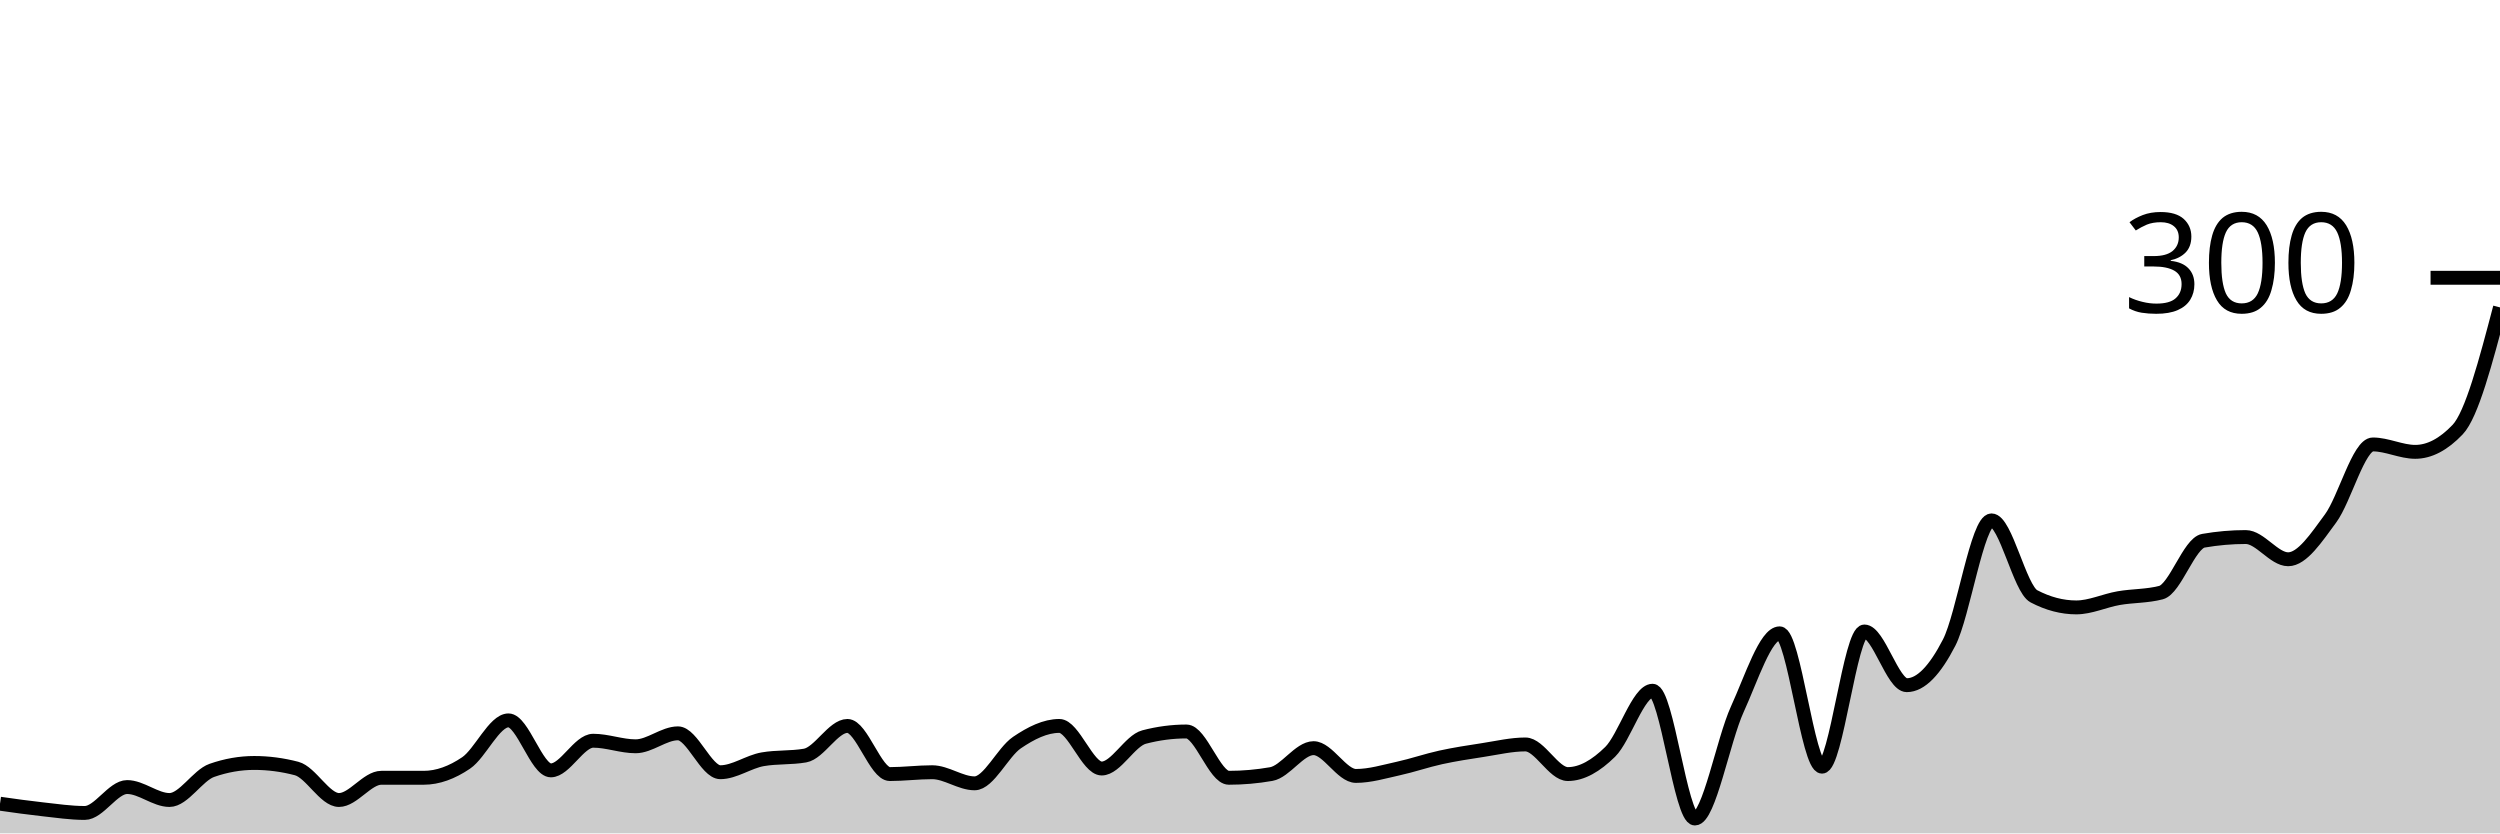
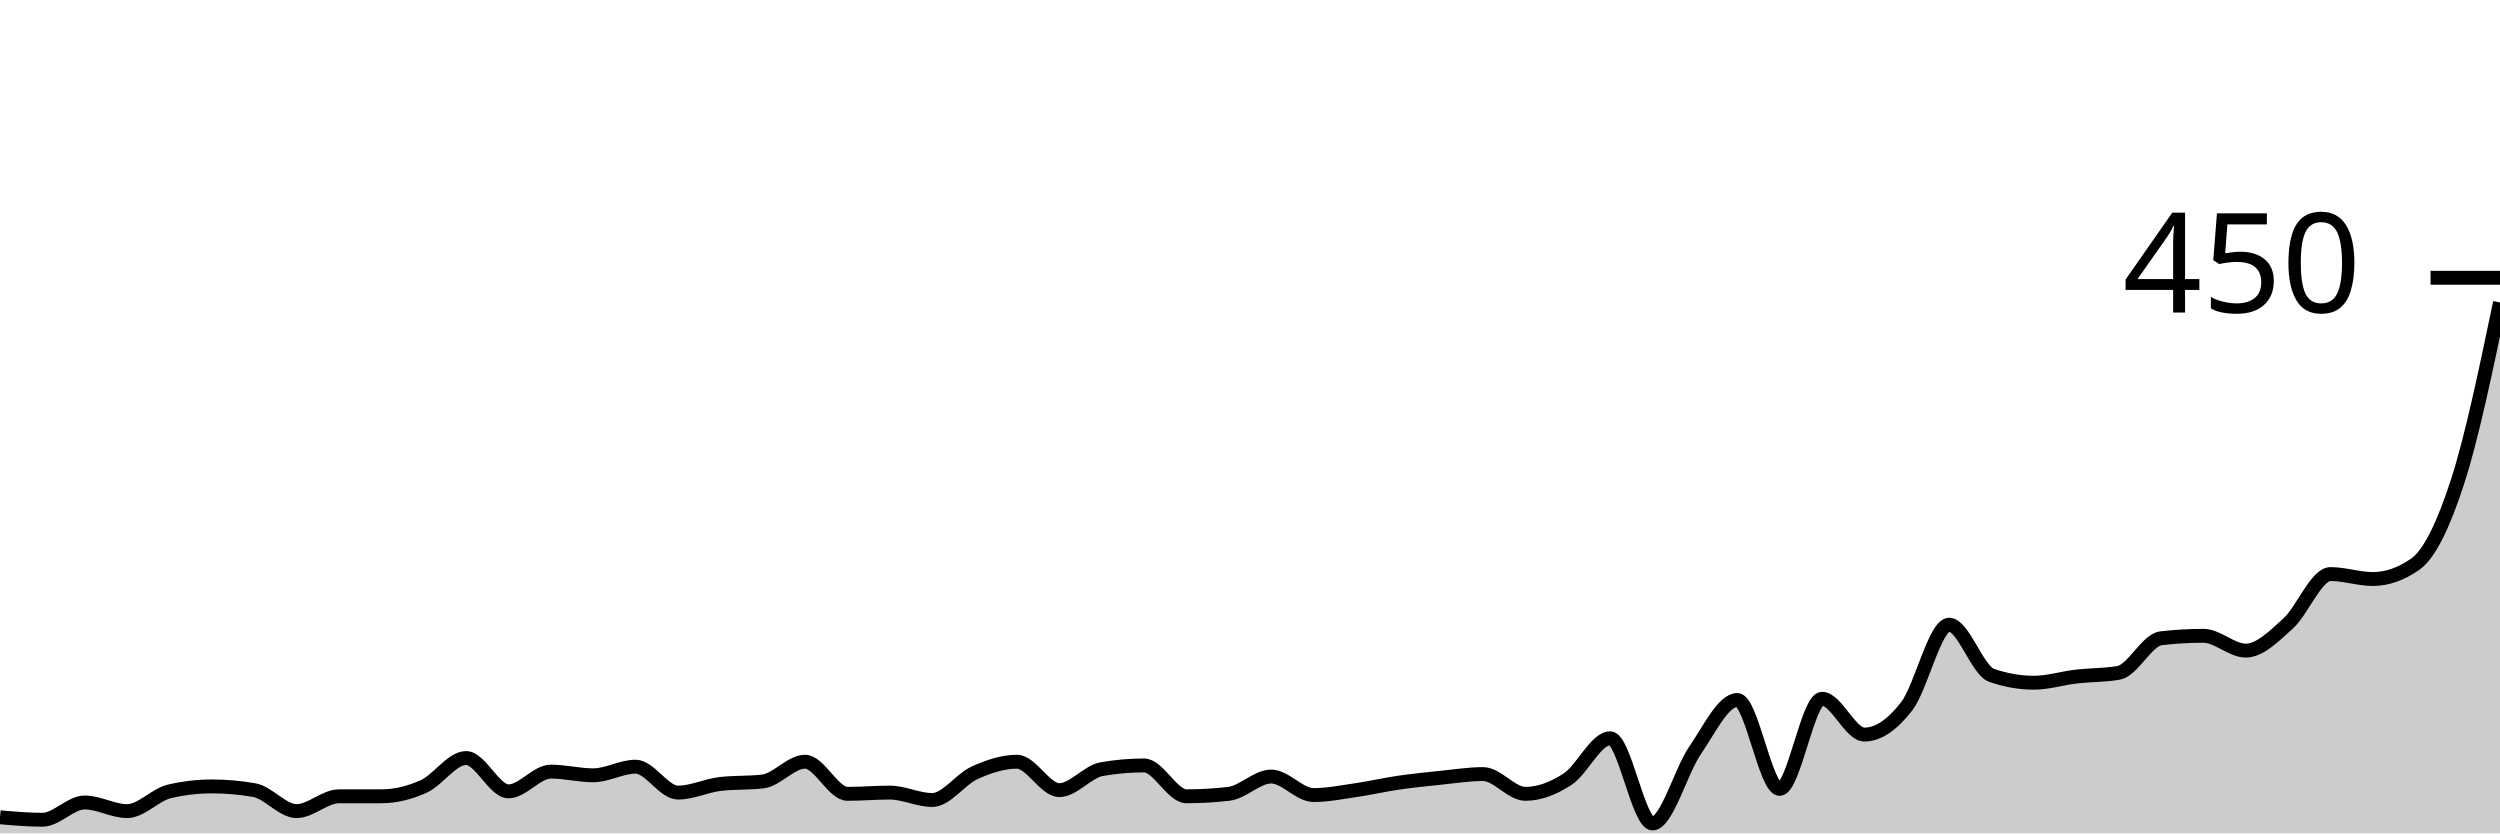
<svg xmlns="http://www.w3.org/2000/svg" viewBox="0 0 180 60">
  <g transform="translate(0,20)">
-     <path class="area" fill="rgba(0, 0, 0, 0.2)" d="M0,37.867C1.017,38.011,2.034,38.156,3.051,38.267C4.068,38.378,5.085,38.533,6.102,38.533C7.119,38.533,8.136,36.667,9.153,36.667C10.169,36.667,11.186,37.6,12.203,37.6C13.22,37.6,14.237,35.822,15.254,35.467C16.271,35.111,17.288,34.933,18.305,34.933C19.322,34.933,20.339,35.067,21.356,35.333C22.373,35.6,23.39,37.6,24.407,37.6C25.424,37.6,26.441,36,27.458,36C28.475,36,29.492,36,30.508,36C31.525,36,32.542,35.622,33.559,34.933C34.576,34.244,35.593,31.867,36.61,31.867C37.627,31.867,38.644,35.467,39.661,35.467C40.678,35.467,41.695,33.333,42.712,33.333C43.729,33.333,44.746,33.733,45.763,33.733C46.78,33.733,47.797,32.8,48.814,32.8C49.831,32.8,50.847,35.6,51.864,35.6C52.881,35.6,53.898,34.844,54.915,34.667C55.932,34.489,56.949,34.578,57.966,34.4C58.983,34.222,60,32.267,61.017,32.267C62.034,32.267,63.051,35.733,64.068,35.733C65.085,35.733,66.102,35.6,67.119,35.6C68.136,35.6,69.153,36.4,70.169,36.4C71.186,36.4,72.203,34.156,73.22,33.467C74.237,32.778,75.254,32.267,76.271,32.267C77.288,32.267,78.305,35.333,79.322,35.333C80.339,35.333,81.356,33.333,82.373,33.067C83.39,32.8,84.407,32.667,85.424,32.667C86.441,32.667,87.458,36,88.475,36C89.492,36,90.508,35.911,91.525,35.733C92.542,35.556,93.559,33.867,94.576,33.867C95.593,33.867,96.61,35.867,97.627,35.867C98.644,35.867,99.661,35.556,100.678,35.333C101.695,35.111,102.712,34.756,103.729,34.533C104.746,34.311,105.763,34.156,106.78,34C107.797,33.844,108.814,33.6,109.831,33.6C110.847,33.6,111.864,35.733,112.881,35.733C113.898,35.733,114.915,35.133,115.932,34.133C116.949,33.133,117.966,29.733,118.983,29.733C120,29.733,121.017,38.933,122.034,38.933C123.051,38.933,124.068,33.289,125.085,31.067C126.102,28.844,127.119,25.6,128.136,25.6C129.153,25.6,130.169,35.2,131.186,35.2C132.203,35.2,133.22,25.467,134.237,25.467C135.254,25.467,136.271,29.333,137.288,29.333C138.305,29.333,139.322,28.244,140.339,26.267C141.356,24.289,142.373,17.467,143.39,17.467C144.407,17.467,145.424,22.4,146.441,22.933C147.458,23.467,148.475,23.733,149.492,23.733C150.508,23.733,151.525,23.244,152.542,23.067C153.559,22.889,154.576,22.933,155.593,22.667C156.61,22.4,157.627,19.111,158.644,18.933C159.661,18.756,160.678,18.667,161.695,18.667C162.712,18.667,163.729,20.267,164.746,20.267C165.763,20.267,166.78,18.711,167.797,17.333C168.814,15.956,169.831,12,170.847,12C171.864,12,172.881,12.533,173.898,12.533C174.915,12.533,175.932,12,176.949,10.933C177.966,9.867,178.983,6,180,2.133L180,40C178.983,40,177.966,40,176.949,40C175.932,40,174.915,40,173.898,40C172.881,40,171.864,40,170.847,40C169.831,40,168.814,40,167.797,40C166.78,40,165.763,40,164.746,40C163.729,40,162.712,40,161.695,40C160.678,40,159.661,40,158.644,40C157.627,40,156.61,40,155.593,40C154.576,40,153.559,40,152.542,40C151.525,40,150.508,40,149.492,40C148.475,40,147.458,40,146.441,40C145.424,40,144.407,40,143.39,40C142.373,40,141.356,40,140.339,40C139.322,40,138.305,40,137.288,40C136.271,40,135.254,40,134.237,40C133.22,40,132.203,40,131.186,40C130.169,40,129.153,40,128.136,40C127.119,40,126.102,40,125.085,40C124.068,40,123.051,40,122.034,40C121.017,40,120,40,118.983,40C117.966,40,116.949,40,115.932,40C114.915,40,113.898,40,112.881,40C111.864,40,110.847,40,109.831,40C108.814,40,107.797,40,106.78,40C105.763,40,104.746,40,103.729,40C102.712,40,101.695,40,100.678,40C99.661,40,98.644,40,97.627,40C96.61,40,95.593,40,94.576,40C93.559,40,92.542,40,91.525,40C90.508,40,89.492,40,88.475,40C87.458,40,86.441,40,85.424,40C84.407,40,83.39,40,82.373,40C81.356,40,80.339,40,79.322,40C78.305,40,77.288,40,76.271,40C75.254,40,74.237,40,73.22,40C72.203,40,71.186,40,70.169,40C69.153,40,68.136,40,67.119,40C66.102,40,65.085,40,64.068,40C63.051,40,62.034,40,61.017,40C60,40,58.983,40,57.966,40C56.949,40,55.932,40,54.915,40C53.898,40,52.881,40,51.864,40C50.847,40,49.831,40,48.814,40C47.797,40,46.78,40,45.763,40C44.746,40,43.729,40,42.712,40C41.695,40,40.678,40,39.661,40C38.644,40,37.627,40,36.61,40C35.593,40,34.576,40,33.559,40C32.542,40,31.525,40,30.508,40C29.492,40,28.475,40,27.458,40C26.441,40,25.424,40,24.407,40C23.39,40,22.373,40,21.356,40C20.339,40,19.322,40,18.305,40C17.288,40,16.271,40,15.254,40C14.237,40,13.22,40,12.203,40C11.186,40,10.169,40,9.153,40C8.136,40,7.119,40,6.102,40C5.085,40,4.068,40,3.051,40C2.034,40,1.017,40,0,40Z" />
-     <path class="line" stroke="black" fill="none" d="M0,37.867C1.017,38.011,2.034,38.156,3.051,38.267C4.068,38.378,5.085,38.533,6.102,38.533C7.119,38.533,8.136,36.667,9.153,36.667C10.169,36.667,11.186,37.6,12.203,37.6C13.22,37.6,14.237,35.822,15.254,35.467C16.271,35.111,17.288,34.933,18.305,34.933C19.322,34.933,20.339,35.067,21.356,35.333C22.373,35.6,23.39,37.6,24.407,37.6C25.424,37.6,26.441,36,27.458,36C28.475,36,29.492,36,30.508,36C31.525,36,32.542,35.622,33.559,34.933C34.576,34.244,35.593,31.867,36.61,31.867C37.627,31.867,38.644,35.467,39.661,35.467C40.678,35.467,41.695,33.333,42.712,33.333C43.729,33.333,44.746,33.733,45.763,33.733C46.78,33.733,47.797,32.8,48.814,32.8C49.831,32.8,50.847,35.6,51.864,35.6C52.881,35.6,53.898,34.844,54.915,34.667C55.932,34.489,56.949,34.578,57.966,34.4C58.983,34.222,60,32.267,61.017,32.267C62.034,32.267,63.051,35.733,64.068,35.733C65.085,35.733,66.102,35.6,67.119,35.6C68.136,35.6,69.153,36.4,70.169,36.4C71.186,36.4,72.203,34.156,73.22,33.467C74.237,32.778,75.254,32.267,76.271,32.267C77.288,32.267,78.305,35.333,79.322,35.333C80.339,35.333,81.356,33.333,82.373,33.067C83.39,32.8,84.407,32.667,85.424,32.667C86.441,32.667,87.458,36,88.475,36C89.492,36,90.508,35.911,91.525,35.733C92.542,35.556,93.559,33.867,94.576,33.867C95.593,33.867,96.61,35.867,97.627,35.867C98.644,35.867,99.661,35.556,100.678,35.333C101.695,35.111,102.712,34.756,103.729,34.533C104.746,34.311,105.763,34.156,106.78,34C107.797,33.844,108.814,33.6,109.831,33.6C110.847,33.6,111.864,35.733,112.881,35.733C113.898,35.733,114.915,35.133,115.932,34.133C116.949,33.133,117.966,29.733,118.983,29.733C120,29.733,121.017,38.933,122.034,38.933C123.051,38.933,124.068,33.289,125.085,31.067C126.102,28.844,127.119,25.6,128.136,25.6C129.153,25.6,130.169,35.2,131.186,35.2C132.203,35.2,133.22,25.467,134.237,25.467C135.254,25.467,136.271,29.333,137.288,29.333C138.305,29.333,139.322,28.244,140.339,26.267C141.356,24.289,142.373,17.467,143.39,17.467C144.407,17.467,145.424,22.4,146.441,22.933C147.458,23.467,148.475,23.733,149.492,23.733C150.508,23.733,151.525,23.244,152.542,23.067C153.559,22.889,154.576,22.933,155.593,22.667C156.61,22.4,157.627,19.111,158.644,18.933C159.661,18.756,160.678,18.667,161.695,18.667C162.712,18.667,163.729,20.267,164.746,20.267C165.763,20.267,166.78,18.711,167.797,17.333C168.814,15.956,169.831,12,170.847,12C171.864,12,172.881,12.533,173.898,12.533C174.915,12.533,175.932,12,176.949,10.933C177.966,9.867,178.983,6,180,2.133" />
+     <path class="area" fill="rgba(0, 0, 0, 0.2)" d="M0,38.844C1.017,38.933,2.034,39.022,3.051,39.022C4.068,39.022,5.085,37.778,6.102,37.778C7.119,37.778,8.136,38.4,9.153,38.4C10.169,38.4,11.186,37.215,12.203,36.978C13.22,36.741,14.237,36.622,15.254,36.622C16.271,36.622,17.288,36.711,18.305,36.889C19.322,37.067,20.339,38.4,21.356,38.4C22.373,38.4,23.39,37.333,24.407,37.333C25.424,37.333,26.441,37.333,27.458,37.333C28.475,37.333,29.492,37.081,30.508,36.622C31.525,36.163,32.542,34.578,33.559,34.578C34.576,34.578,35.593,36.978,36.61,36.978C37.627,36.978,38.644,35.556,39.661,35.556C40.678,35.556,41.695,35.822,42.712,35.822C43.729,35.822,44.746,35.2,45.763,35.2C46.78,35.2,47.797,37.067,48.814,37.067C49.831,37.067,50.847,36.563,51.864,36.444C52.881,36.326,53.898,36.385,54.915,36.267C55.932,36.148,56.949,34.844,57.966,34.844C58.983,34.844,60,37.156,61.017,37.156C62.034,37.156,63.051,37.067,64.068,37.067C65.085,37.067,66.102,37.6,67.119,37.6C68.136,37.6,69.153,36.104,70.169,35.644C71.186,35.185,72.203,34.844,73.22,34.844C74.237,34.844,75.254,36.889,76.271,36.889C77.288,36.889,78.305,35.556,79.322,35.378C80.339,35.2,81.356,35.111,82.373,35.111C83.39,35.111,84.407,37.333,85.424,37.333C86.441,37.333,87.458,37.274,88.475,37.156C89.492,37.037,90.508,35.911,91.525,35.911C92.542,35.911,93.559,37.244,94.576,37.244C95.593,37.244,96.61,37.037,97.627,36.889C98.644,36.741,99.661,36.504,100.678,36.356C101.695,36.207,102.712,36.104,103.729,36C104.746,35.896,105.763,35.733,106.78,35.733C107.797,35.733,108.814,37.156,109.831,37.156C110.847,37.156,111.864,36.756,112.881,36.089C113.898,35.422,114.915,33.156,115.932,33.156C116.949,33.156,117.966,39.289,118.983,39.289C120,39.289,121.017,35.526,122.034,34.044C123.051,32.563,124.068,30.4,125.085,30.4C126.102,30.4,127.119,36.8,128.136,36.8C129.153,36.8,130.169,30.311,131.186,30.311C132.203,30.311,133.22,32.889,134.237,32.889C135.254,32.889,136.271,32.163,137.288,30.844C138.305,29.526,139.322,24.978,140.339,24.978C141.356,24.978,142.373,28.267,143.39,28.622C144.407,28.978,145.424,29.156,146.441,29.156C147.458,29.156,148.475,28.83,149.492,28.711C150.508,28.593,151.525,28.622,152.542,28.444C153.559,28.267,154.576,26.074,155.593,25.956C156.61,25.837,157.627,25.778,158.644,25.778C159.661,25.778,160.678,26.844,161.695,26.844C162.712,26.844,163.729,25.807,164.746,24.889C165.763,23.97,166.78,21.333,167.797,21.333C168.814,21.333,169.831,21.689,170.847,21.689C171.864,21.689,172.881,21.333,173.898,20.622C174.915,19.911,175.932,17.807,176.949,14.667C177.966,11.526,178.983,6.652,180,1.778L180,40C178.983,40,177.966,40,176.949,40C175.932,40,174.915,40,173.898,40C172.881,40,171.864,40,170.847,40C169.831,40,168.814,40,167.797,40C166.78,40,165.763,40,164.746,40C163.729,40,162.712,40,161.695,40C160.678,40,159.661,40,158.644,40C157.627,40,156.61,40,155.593,40C154.576,40,153.559,40,152.542,40C151.525,40,150.508,40,149.492,40C148.475,40,147.458,40,146.441,40C145.424,40,144.407,40,143.39,40C142.373,40,141.356,40,140.339,40C139.322,40,138.305,40,137.288,40C136.271,40,135.254,40,134.237,40C133.22,40,132.203,40,131.186,40C130.169,40,129.153,40,128.136,40C127.119,40,126.102,40,125.085,40C124.068,40,123.051,40,122.034,40C121.017,40,120,40,118.983,40C117.966,40,116.949,40,115.932,40C114.915,40,113.898,40,112.881,40C111.864,40,110.847,40,109.831,40C108.814,40,107.797,40,106.78,40C105.763,40,104.746,40,103.729,40C102.712,40,101.695,40,100.678,40C99.661,40,98.644,40,97.627,40C96.61,40,95.593,40,94.576,40C93.559,40,92.542,40,91.525,40C90.508,40,89.492,40,88.475,40C87.458,40,86.441,40,85.424,40C84.407,40,83.39,40,82.373,40C81.356,40,80.339,40,79.322,40C78.305,40,77.288,40,76.271,40C75.254,40,74.237,40,73.22,40C72.203,40,71.186,40,70.169,40C69.153,40,68.136,40,67.119,40C66.102,40,65.085,40,64.068,40C63.051,40,62.034,40,61.017,40C60,40,58.983,40,57.966,40C56.949,40,55.932,40,54.915,40C53.898,40,52.881,40,51.864,40C50.847,40,49.831,40,48.814,40C47.797,40,46.78,40,45.763,40C44.746,40,43.729,40,42.712,40C41.695,40,40.678,40,39.661,40C38.644,40,37.627,40,36.61,40C35.593,40,34.576,40,33.559,40C32.542,40,31.525,40,30.508,40C29.492,40,28.475,40,27.458,40C26.441,40,25.424,40,24.407,40C23.39,40,22.373,40,21.356,40C20.339,40,19.322,40,18.305,40C17.288,40,16.271,40,15.254,40C14.237,40,13.22,40,12.203,40C11.186,40,10.169,40,9.153,40C8.136,40,7.119,40,6.102,40C5.085,40,4.068,40,3.051,40C2.034,40,1.017,40,0,40Z" />
+     <path class="line" stroke="black" fill="none" d="M0,38.844C1.017,38.933,2.034,39.022,3.051,39.022C4.068,39.022,5.085,37.778,6.102,37.778C7.119,37.778,8.136,38.4,9.153,38.4C10.169,38.4,11.186,37.215,12.203,36.978C13.22,36.741,14.237,36.622,15.254,36.622C16.271,36.622,17.288,36.711,18.305,36.889C19.322,37.067,20.339,38.4,21.356,38.4C22.373,38.4,23.39,37.333,24.407,37.333C25.424,37.333,26.441,37.333,27.458,37.333C28.475,37.333,29.492,37.081,30.508,36.622C31.525,36.163,32.542,34.578,33.559,34.578C34.576,34.578,35.593,36.978,36.61,36.978C37.627,36.978,38.644,35.556,39.661,35.556C40.678,35.556,41.695,35.822,42.712,35.822C43.729,35.822,44.746,35.2,45.763,35.2C46.78,35.2,47.797,37.067,48.814,37.067C49.831,37.067,50.847,36.563,51.864,36.444C52.881,36.326,53.898,36.385,54.915,36.267C55.932,36.148,56.949,34.844,57.966,34.844C58.983,34.844,60,37.156,61.017,37.156C62.034,37.156,63.051,37.067,64.068,37.067C65.085,37.067,66.102,37.6,67.119,37.6C68.136,37.6,69.153,36.104,70.169,35.644C71.186,35.185,72.203,34.844,73.22,34.844C74.237,34.844,75.254,36.889,76.271,36.889C77.288,36.889,78.305,35.556,79.322,35.378C80.339,35.2,81.356,35.111,82.373,35.111C83.39,35.111,84.407,37.333,85.424,37.333C86.441,37.333,87.458,37.274,88.475,37.156C89.492,37.037,90.508,35.911,91.525,35.911C92.542,35.911,93.559,37.244,94.576,37.244C95.593,37.244,96.61,37.037,97.627,36.889C98.644,36.741,99.661,36.504,100.678,36.356C101.695,36.207,102.712,36.104,103.729,36C104.746,35.896,105.763,35.733,106.78,35.733C107.797,35.733,108.814,37.156,109.831,37.156C110.847,37.156,111.864,36.756,112.881,36.089C113.898,35.422,114.915,33.156,115.932,33.156C116.949,33.156,117.966,39.289,118.983,39.289C120,39.289,121.017,35.526,122.034,34.044C123.051,32.563,124.068,30.4,125.085,30.4C126.102,30.4,127.119,36.8,128.136,36.8C129.153,36.8,130.169,30.311,131.186,30.311C132.203,30.311,133.22,32.889,134.237,32.889C135.254,32.889,136.271,32.163,137.288,30.844C138.305,29.526,139.322,24.978,140.339,24.978C141.356,24.978,142.373,28.267,143.39,28.622C144.407,28.978,145.424,29.156,146.441,29.156C147.458,29.156,148.475,28.83,149.492,28.711C150.508,28.593,151.525,28.622,152.542,28.444C153.559,28.267,154.576,26.074,155.593,25.956C156.61,25.837,157.627,25.778,158.644,25.778C159.661,25.778,160.678,26.844,161.695,26.844C162.712,26.844,163.729,25.807,164.746,24.889C165.763,23.97,166.78,21.333,167.797,21.333C168.814,21.333,169.831,21.689,170.847,21.689C171.864,21.689,172.881,21.333,173.898,20.622C174.915,19.911,175.932,17.807,176.949,14.667C177.966,11.526,178.983,6.652,180,1.778" />
    <path class="axis-ceiling" stroke-width="1" stroke="black" fill="none" d="M175,0L180,0" />
-     <text class="axis-ceiling-label" font-family="sans-serif" text-anchor="end" font-size="10px" x="170" y="2.5">300</text>
+     <text class="axis-ceiling-label" font-family="sans-serif" text-anchor="end" font-size="10px" x="170" y="2.5">450</text>
  </g>
</svg>
